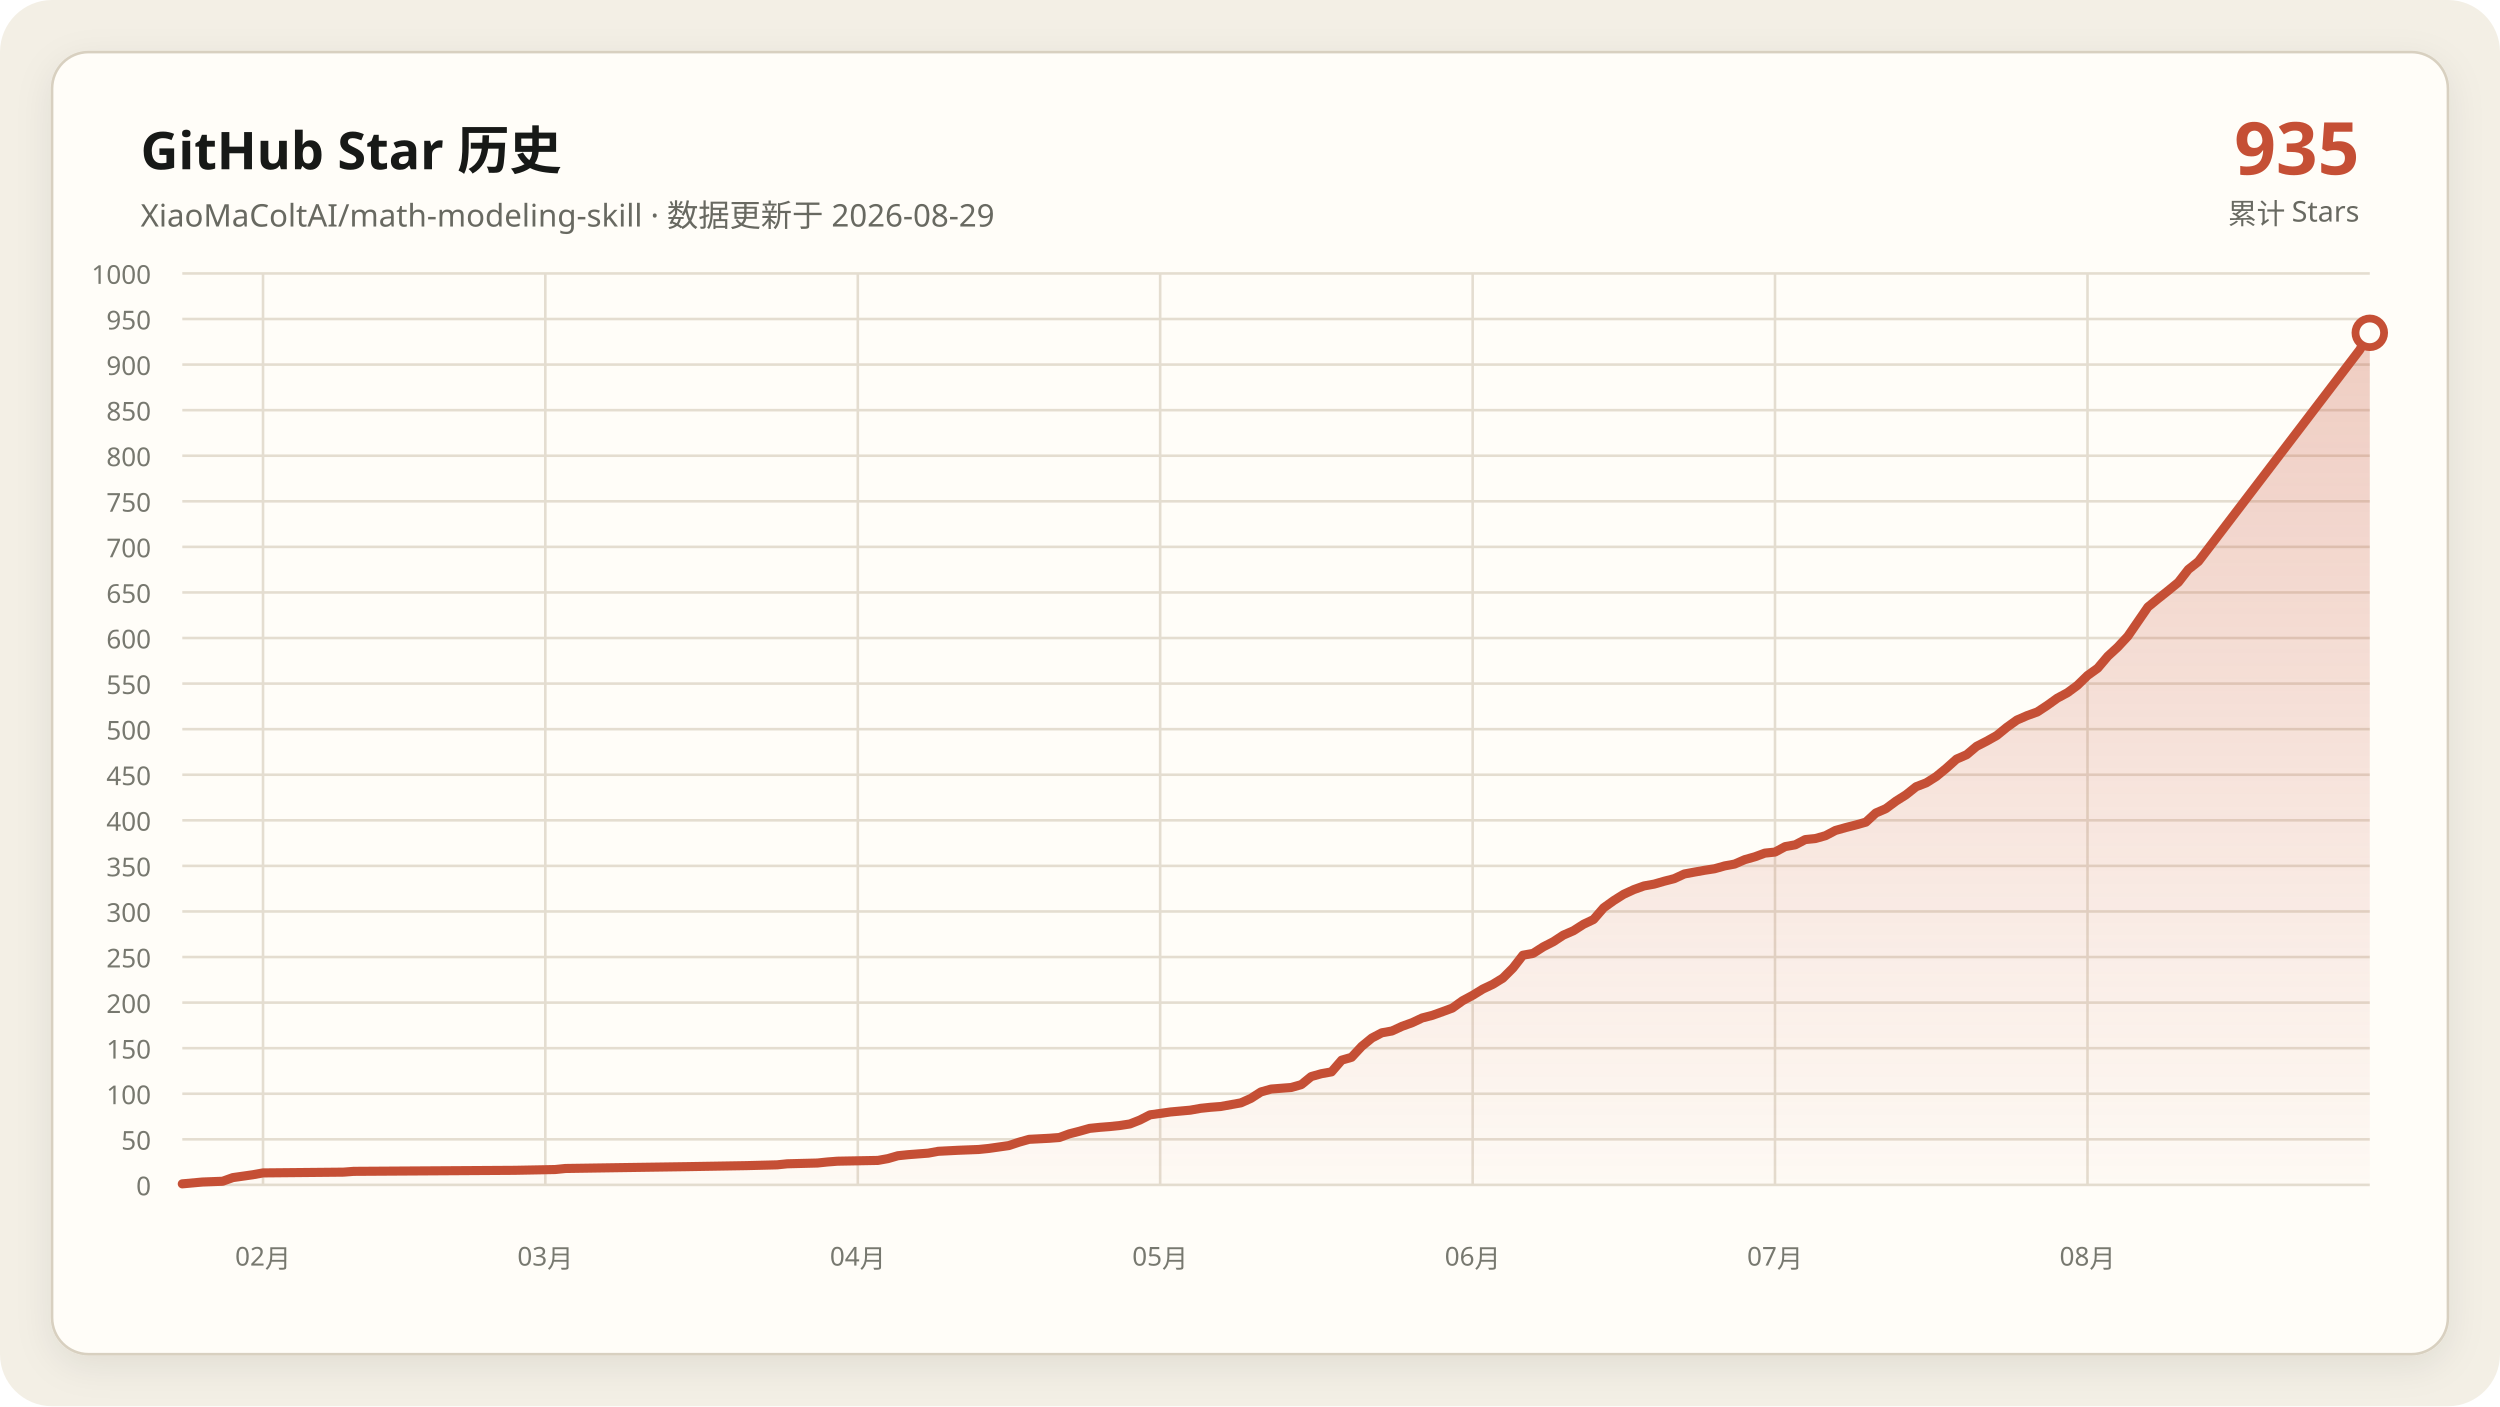
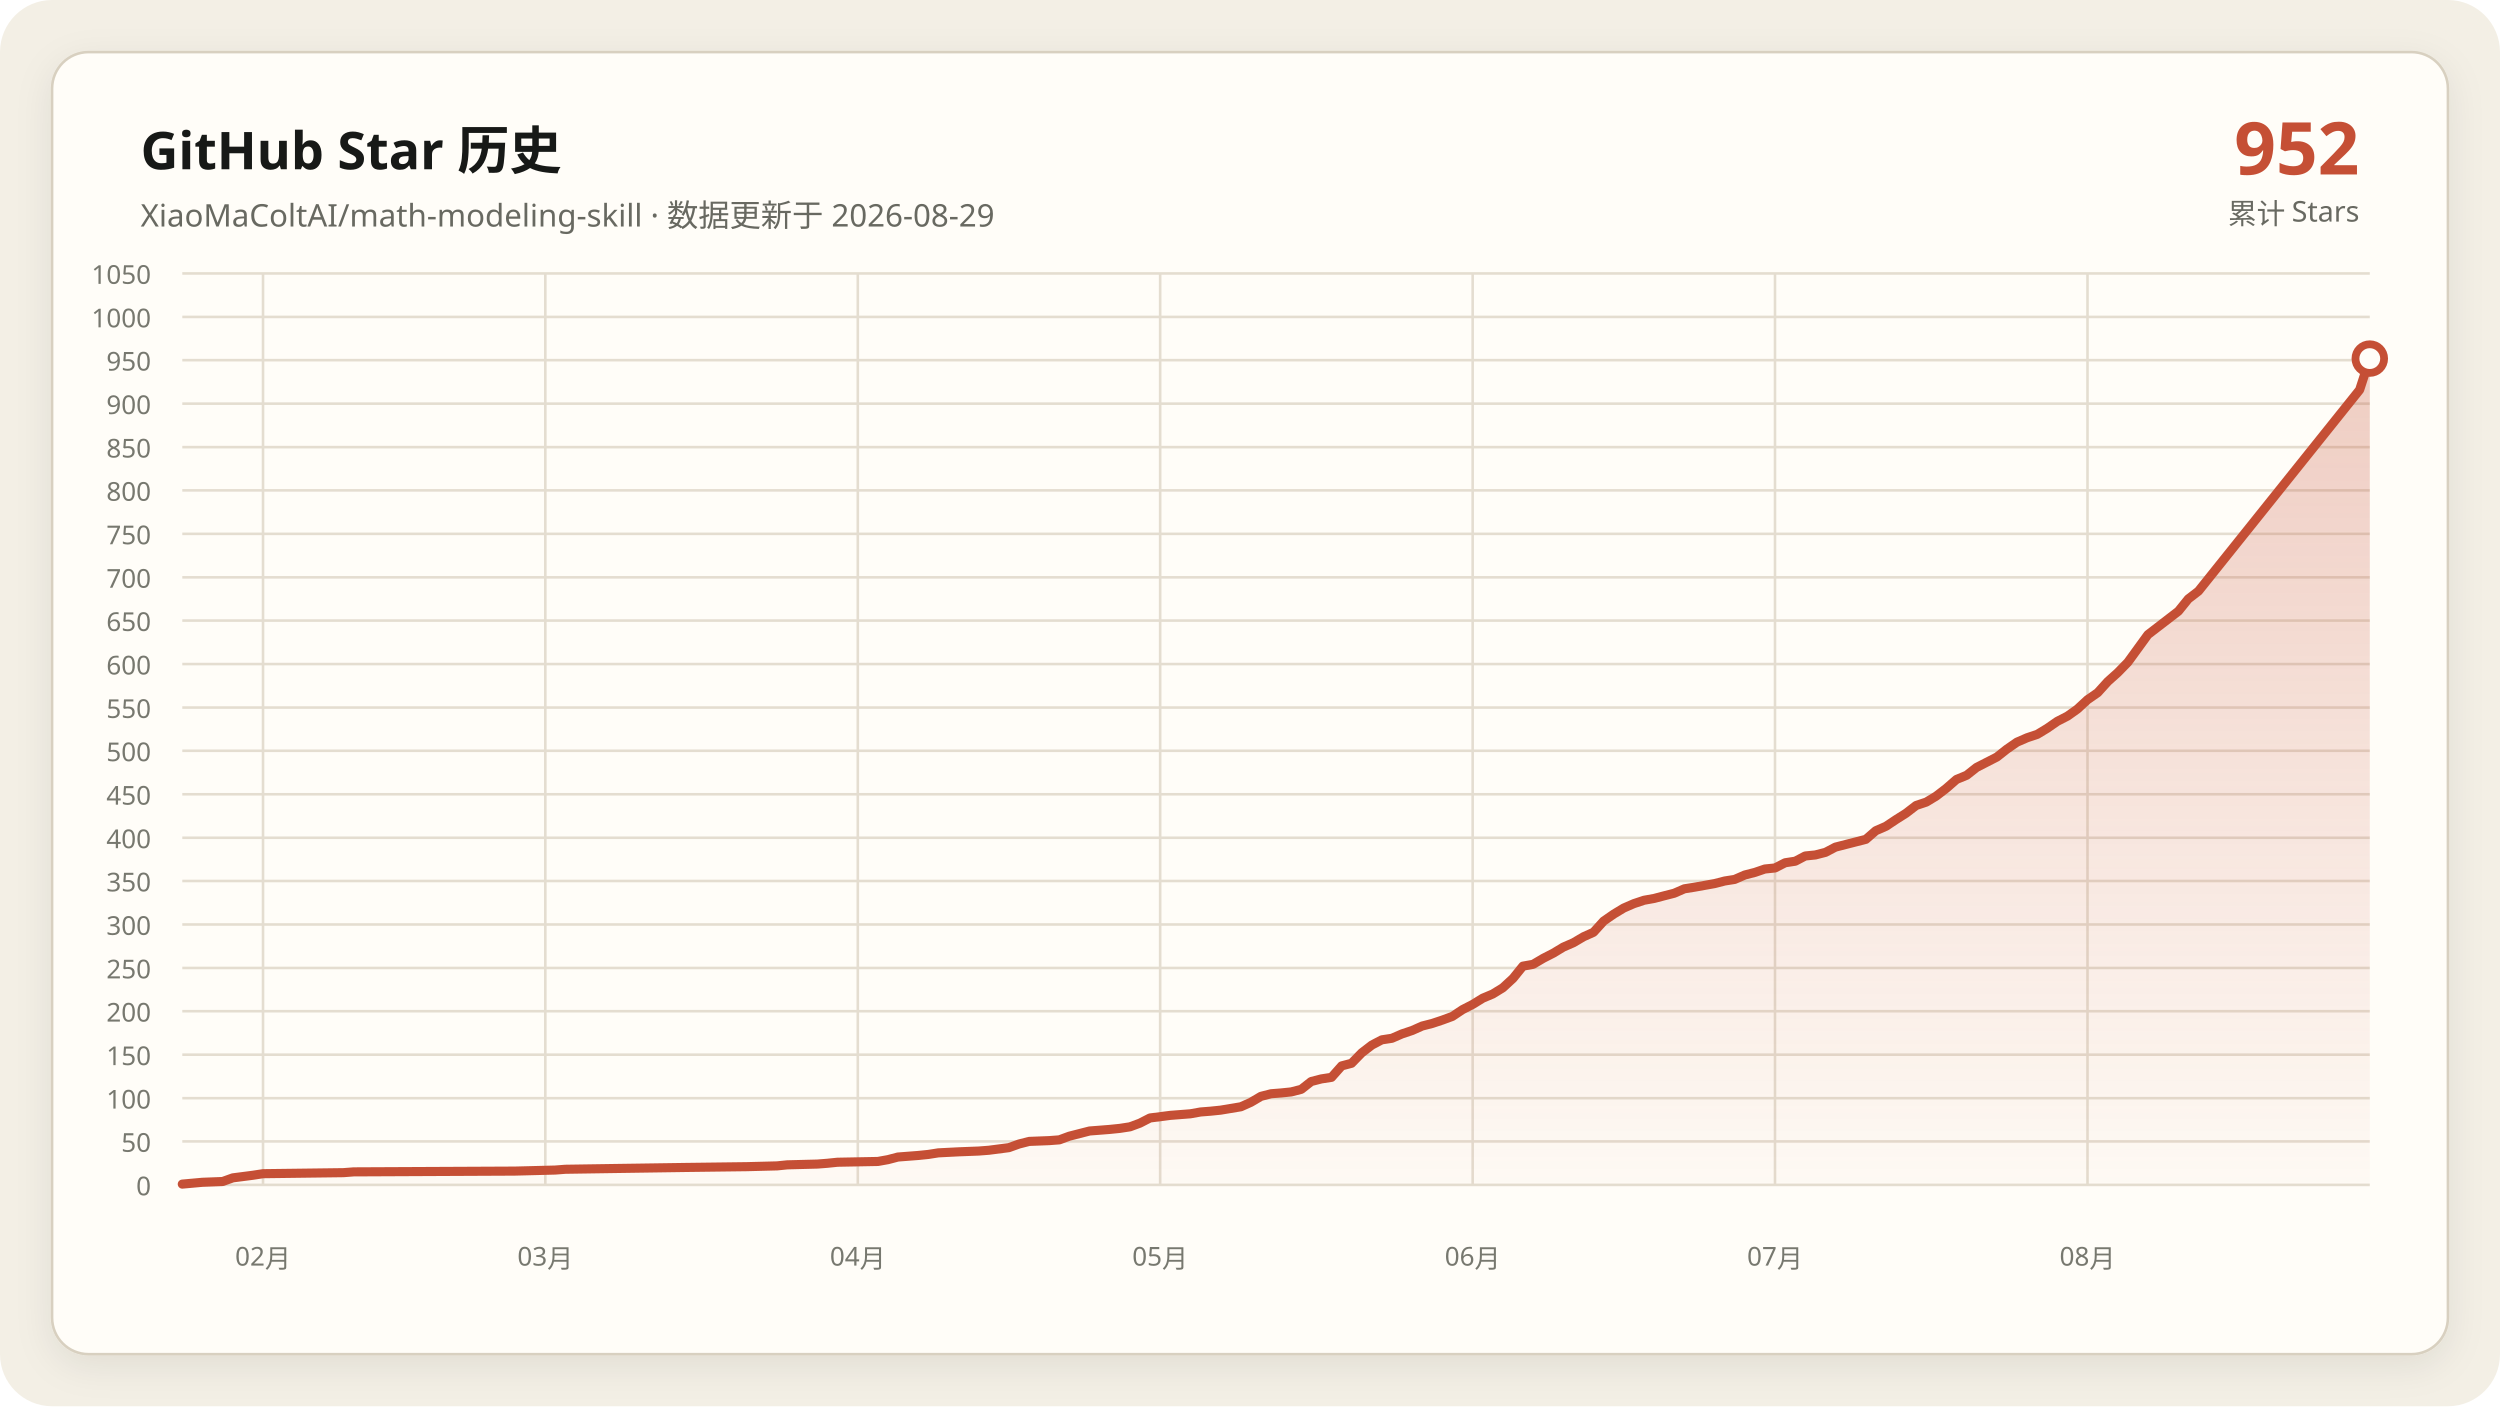
- <svg xmlns="http://www.w3.org/2000/svg" data-y-max="1000" viewBox="0 0 960 540" role="img" aria-labelledby="title desc">
+ <svg xmlns="http://www.w3.org/2000/svg" data-y-max="1050" viewBox="0 0 960 540" role="img" aria-labelledby="title desc">
  <defs>
    <linearGradient id="area" x1="0" y1="0" x2="0" y2="1">
      <stop offset="0" stop-color="#c54f35" stop-opacity=".28" />
      <stop offset="1" stop-color="#c54f35" stop-opacity=".02" />
    </linearGradient>
    <filter id="shadow" x="-10%" y="-10%" width="120%" height="120%">
      <feDropShadow dx="0" dy="4" stdDeviation="7" flood-color="#171917" flood-opacity=".08" />
    </filter>
  </defs>
  <rect width="960" height="540" rx="20" fill="#f3efe5" />
  <rect x="20" y="20" width="920" height="500" rx="14" fill="#fffdf8" stroke="#d8d0c0" filter="url(#shadow)" />
  <g font-family="Segoe UI, Microsoft YaHei, sans-serif">
    <text x="54" y="65" fill="#171917" font-size="20" font-weight="700">GitHub Star 历史</text>
    <text x="54" y="87" fill="#686961" font-size="12">XiaoMaColtAI/math-modeling-skill · 数据更新于 2026-08-29</text>
-     <text x="906" y="67" fill="#c54f35" font-size="28" font-weight="750" text-anchor="end">935</text>
+     <text x="906" y="67" fill="#c54f35" font-size="28" font-weight="750" text-anchor="end">952</text>
    <text x="906" y="86" fill="#686961" font-size="11" text-anchor="end">累计 Stars</text>
    <g fill="#77786f" font-size="10">
      <path d="M70 455.0H910" fill="none" stroke="#e4ddd0" stroke-width="1" />
      <text data-y-tick="true" x="58" y="459.0" text-anchor="end">0</text>
-       <path d="M70 437.5H910" fill="none" stroke="#e4ddd0" stroke-width="1" />
-       <text data-y-tick="true" x="58" y="441.5" text-anchor="end">50</text>
-       <path d="M70 420.0H910" fill="none" stroke="#e4ddd0" stroke-width="1" />
-       <text data-y-tick="true" x="58" y="424.0" text-anchor="end">100</text>
-       <path d="M70 402.5H910" fill="none" stroke="#e4ddd0" stroke-width="1" />
-       <text data-y-tick="true" x="58" y="406.5" text-anchor="end">150</text>
-       <path d="M70 385.0H910" fill="none" stroke="#e4ddd0" stroke-width="1" />
-       <text data-y-tick="true" x="58" y="389.0" text-anchor="end">200</text>
-       <path d="M70 367.5H910" fill="none" stroke="#e4ddd0" stroke-width="1" />
-       <text data-y-tick="true" x="58" y="371.5" text-anchor="end">250</text>
-       <path d="M70 350.0H910" fill="none" stroke="#e4ddd0" stroke-width="1" />
-       <text data-y-tick="true" x="58" y="354.0" text-anchor="end">300</text>
-       <path d="M70 332.5H910" fill="none" stroke="#e4ddd0" stroke-width="1" />
-       <text data-y-tick="true" x="58" y="336.5" text-anchor="end">350</text>
-       <path d="M70 315.0H910" fill="none" stroke="#e4ddd0" stroke-width="1" />
-       <text data-y-tick="true" x="58" y="319.0" text-anchor="end">400</text>
-       <path d="M70 297.5H910" fill="none" stroke="#e4ddd0" stroke-width="1" />
-       <text data-y-tick="true" x="58" y="301.5" text-anchor="end">450</text>
-       <path d="M70 280.0H910" fill="none" stroke="#e4ddd0" stroke-width="1" />
-       <text data-y-tick="true" x="58" y="284.0" text-anchor="end">500</text>
-       <path d="M70 262.5H910" fill="none" stroke="#e4ddd0" stroke-width="1" />
-       <text data-y-tick="true" x="58" y="266.5" text-anchor="end">550</text>
-       <path d="M70 245.0H910" fill="none" stroke="#e4ddd0" stroke-width="1" />
-       <text data-y-tick="true" x="58" y="249.0" text-anchor="end">600</text>
-       <path d="M70 227.5H910" fill="none" stroke="#e4ddd0" stroke-width="1" />
-       <text data-y-tick="true" x="58" y="231.5" text-anchor="end">650</text>
-       <path d="M70 210.0H910" fill="none" stroke="#e4ddd0" stroke-width="1" />
-       <text data-y-tick="true" x="58" y="214.0" text-anchor="end">700</text>
-       <path d="M70 192.5H910" fill="none" stroke="#e4ddd0" stroke-width="1" />
-       <text data-y-tick="true" x="58" y="196.5" text-anchor="end">750</text>
-       <path d="M70 175.0H910" fill="none" stroke="#e4ddd0" stroke-width="1" />
-       <text data-y-tick="true" x="58" y="179.0" text-anchor="end">800</text>
-       <path d="M70 157.5H910" fill="none" stroke="#e4ddd0" stroke-width="1" />
-       <text data-y-tick="true" x="58" y="161.5" text-anchor="end">850</text>
-       <path d="M70 140.0H910" fill="none" stroke="#e4ddd0" stroke-width="1" />
-       <text data-y-tick="true" x="58" y="144.0" text-anchor="end">900</text>
-       <path d="M70 122.5H910" fill="none" stroke="#e4ddd0" stroke-width="1" />
-       <text data-y-tick="true" x="58" y="126.5" text-anchor="end">950</text>
+       <path d="M70 438.3H910" fill="none" stroke="#e4ddd0" stroke-width="1" />
+       <text data-y-tick="true" x="58" y="442.3" text-anchor="end">50</text>
+       <path d="M70 421.7H910" fill="none" stroke="#e4ddd0" stroke-width="1" />
+       <text data-y-tick="true" x="58" y="425.7" text-anchor="end">100</text>
+       <path d="M70 405.0H910" fill="none" stroke="#e4ddd0" stroke-width="1" />
+       <text data-y-tick="true" x="58" y="409.0" text-anchor="end">150</text>
+       <path d="M70 388.3H910" fill="none" stroke="#e4ddd0" stroke-width="1" />
+       <text data-y-tick="true" x="58" y="392.3" text-anchor="end">200</text>
+       <path d="M70 371.7H910" fill="none" stroke="#e4ddd0" stroke-width="1" />
+       <text data-y-tick="true" x="58" y="375.7" text-anchor="end">250</text>
+       <path d="M70 355.0H910" fill="none" stroke="#e4ddd0" stroke-width="1" />
+       <text data-y-tick="true" x="58" y="359.0" text-anchor="end">300</text>
+       <path d="M70 338.3H910" fill="none" stroke="#e4ddd0" stroke-width="1" />
+       <text data-y-tick="true" x="58" y="342.3" text-anchor="end">350</text>
+       <path d="M70 321.7H910" fill="none" stroke="#e4ddd0" stroke-width="1" />
+       <text data-y-tick="true" x="58" y="325.7" text-anchor="end">400</text>
+       <path d="M70 305.0H910" fill="none" stroke="#e4ddd0" stroke-width="1" />
+       <text data-y-tick="true" x="58" y="309.0" text-anchor="end">450</text>
+       <path d="M70 288.3H910" fill="none" stroke="#e4ddd0" stroke-width="1" />
+       <text data-y-tick="true" x="58" y="292.3" text-anchor="end">500</text>
+       <path d="M70 271.7H910" fill="none" stroke="#e4ddd0" stroke-width="1" />
+       <text data-y-tick="true" x="58" y="275.7" text-anchor="end">550</text>
+       <path d="M70 255.0H910" fill="none" stroke="#e4ddd0" stroke-width="1" />
+       <text data-y-tick="true" x="58" y="259.0" text-anchor="end">600</text>
+       <path d="M70 238.3H910" fill="none" stroke="#e4ddd0" stroke-width="1" />
+       <text data-y-tick="true" x="58" y="242.3" text-anchor="end">650</text>
+       <path d="M70 221.7H910" fill="none" stroke="#e4ddd0" stroke-width="1" />
+       <text data-y-tick="true" x="58" y="225.7" text-anchor="end">700</text>
+       <path d="M70 205.0H910" fill="none" stroke="#e4ddd0" stroke-width="1" />
+       <text data-y-tick="true" x="58" y="209.0" text-anchor="end">750</text>
+       <path d="M70 188.3H910" fill="none" stroke="#e4ddd0" stroke-width="1" />
+       <text data-y-tick="true" x="58" y="192.3" text-anchor="end">800</text>
+       <path d="M70 171.7H910" fill="none" stroke="#e4ddd0" stroke-width="1" />
+       <text data-y-tick="true" x="58" y="175.7" text-anchor="end">850</text>
+       <path d="M70 155.0H910" fill="none" stroke="#e4ddd0" stroke-width="1" />
+       <text data-y-tick="true" x="58" y="159.0" text-anchor="end">900</text>
+       <path d="M70 138.3H910" fill="none" stroke="#e4ddd0" stroke-width="1" />
+       <text data-y-tick="true" x="58" y="142.3" text-anchor="end">950</text>
+       <path d="M70 121.7H910" fill="none" stroke="#e4ddd0" stroke-width="1" />
+       <text data-y-tick="true" x="58" y="125.7" text-anchor="end">1000</text>
      <path d="M70 105.0H910" fill="none" stroke="#e4ddd0" stroke-width="1" />
-       <text data-y-tick="true" x="58" y="109.0" text-anchor="end">1000</text>
+       <text data-y-tick="true" x="58" y="109.0" text-anchor="end">1050</text>
      <path d="M101.0 105V455" fill="none" stroke="#e4ddd0" stroke-width="1" />
      <text x="101.0" y="486" text-anchor="middle">02月</text>
      <path d="M209.4 105V455" fill="none" stroke="#e4ddd0" stroke-width="1" />
      <text x="209.4" y="486" text-anchor="middle">03月</text>
      <path d="M329.4 105V455" fill="none" stroke="#e4ddd0" stroke-width="1" />
      <text x="329.4" y="486" text-anchor="middle">04月</text>
      <path d="M445.5 105V455" fill="none" stroke="#e4ddd0" stroke-width="1" />
      <text x="445.5" y="486" text-anchor="middle">05月</text>
      <path d="M565.5 105V455" fill="none" stroke="#e4ddd0" stroke-width="1" />
      <text x="565.5" y="486" text-anchor="middle">06月</text>
      <path d="M681.6 105V455" fill="none" stroke="#e4ddd0" stroke-width="1" />
      <text x="681.6" y="486" text-anchor="middle">07月</text>
      <path d="M801.6 105V455" fill="none" stroke="#e4ddd0" stroke-width="1" />
      <text x="801.6" y="486" text-anchor="middle">08月</text>
    </g>
-     <polygon fill="url(#area)" points="70.0,455 70.0,454.6 77.7,453.9 85.5,453.6 89.4,452.2 97.1,451.1 101.0,450.4 131.9,450.1 135.8,449.8 197.7,449.4 213.2,449.1 217.1,448.7 236.5,448.4 263.5,448.0 286.8,447.6 298.4,447.3 302.3,446.9 313.9,446.6 317.7,446.2 321.6,445.9 337.1,445.6 341.0,444.9 344.8,443.8 348.7,443.4 352.6,443.1 356.5,442.8 360.3,442.1 368.1,441.7 375.8,441.4 379.7,441.0 387.4,439.9 391.3,438.6 395.2,437.5 402.9,437.1 406.8,436.8 410.6,435.4 414.5,434.4 418.4,433.3 422.3,432.9 426.1,432.6 430.0,432.2 433.9,431.6 437.7,430.1 441.6,428.1 449.4,427.0 457.1,426.3 461.0,425.6 464.8,425.2 468.7,424.9 476.5,423.5 480.3,421.8 484.2,419.3 488.1,418.2 491.9,417.9 495.8,417.6 499.7,416.5 503.5,413.4 507.4,412.3 511.3,411.6 515.2,407.1 519.0,406.0 522.9,401.8 526.8,398.6 530.6,396.6 534.5,395.9 538.4,394.1 542.3,392.7 546.1,390.9 550.0,389.9 553.9,388.5 557.7,387.1 561.6,384.3 565.5,382.2 569.4,379.8 573.2,378.0 577.1,375.6 581.0,371.7 584.8,366.8 588.7,366.1 592.6,363.6 596.5,361.6 600.3,359.1 604.2,357.4 608.1,354.9 611.9,353.1 615.8,348.6 619.7,345.8 623.5,343.4 627.4,341.6 631.3,340.2 635.2,339.5 639.0,338.4 642.9,337.4 646.8,335.6 650.6,334.9 654.5,334.2 658.4,333.6 662.3,332.5 666.1,331.8 670.0,330.1 673.9,329.0 677.7,327.6 681.6,327.2 685.5,325.1 689.4,324.4 693.2,322.4 697.1,322.0 701.0,320.9 704.8,318.9 708.7,317.8 712.6,316.8 716.5,315.7 720.3,312.2 724.2,310.5 728.1,307.6 731.9,305.2 735.8,302.1 739.7,300.6 743.5,298.2 747.4,295.0 751.3,291.5 755.2,289.8 759.0,286.6 762.9,284.6 766.8,282.4 770.6,279.3 774.5,276.5 778.4,274.8 782.3,273.4 786.1,270.9 790.0,268.1 793.9,266.0 797.7,263.2 801.6,259.4 805.5,256.6 809.4,252.0 813.2,248.5 817.1,244.3 824.8,233.1 828.7,229.9 832.6,226.8 836.5,223.6 840.3,218.7 844.2,215.6 906.1,134.4 910.0,127.8 910.0,455" />
-     <polyline fill="none" stroke="#c54f35" stroke-width="3.5" stroke-linecap="round" stroke-linejoin="round" points="70.0,454.6 77.7,453.9 85.5,453.6 89.4,452.2 97.1,451.1 101.0,450.4 131.9,450.1 135.8,449.8 197.7,449.4 213.2,449.1 217.1,448.7 236.5,448.4 263.5,448.0 286.8,447.6 298.4,447.3 302.3,446.9 313.9,446.6 317.7,446.2 321.6,445.9 337.1,445.6 341.0,444.9 344.8,443.8 348.7,443.4 352.6,443.1 356.5,442.8 360.3,442.1 368.1,441.7 375.8,441.4 379.7,441.0 387.4,439.9 391.3,438.6 395.2,437.5 402.9,437.1 406.8,436.8 410.6,435.4 414.5,434.4 418.4,433.3 422.3,432.9 426.1,432.6 430.0,432.2 433.9,431.6 437.7,430.1 441.6,428.1 449.4,427.0 457.1,426.3 461.0,425.6 464.8,425.2 468.7,424.9 476.5,423.5 480.3,421.8 484.2,419.3 488.1,418.2 491.9,417.9 495.8,417.6 499.7,416.5 503.5,413.4 507.4,412.3 511.3,411.6 515.2,407.1 519.0,406.0 522.9,401.8 526.8,398.6 530.6,396.6 534.5,395.9 538.4,394.1 542.3,392.7 546.1,390.9 550.0,389.9 553.9,388.5 557.7,387.1 561.6,384.3 565.5,382.2 569.4,379.8 573.2,378.0 577.1,375.6 581.0,371.7 584.8,366.8 588.7,366.1 592.6,363.6 596.5,361.6 600.3,359.1 604.2,357.4 608.1,354.9 611.9,353.1 615.8,348.6 619.7,345.8 623.5,343.4 627.4,341.6 631.3,340.2 635.2,339.5 639.0,338.4 642.9,337.4 646.8,335.6 650.6,334.9 654.5,334.2 658.4,333.6 662.3,332.5 666.1,331.8 670.0,330.1 673.9,329.0 677.7,327.6 681.6,327.2 685.5,325.1 689.4,324.4 693.2,322.4 697.1,322.0 701.0,320.9 704.8,318.9 708.7,317.8 712.6,316.8 716.5,315.7 720.3,312.2 724.2,310.5 728.1,307.6 731.9,305.2 735.8,302.1 739.7,300.6 743.5,298.2 747.4,295.0 751.3,291.5 755.2,289.8 759.0,286.6 762.9,284.6 766.8,282.4 770.6,279.3 774.5,276.5 778.4,274.8 782.3,273.4 786.1,270.9 790.0,268.1 793.9,266.0 797.7,263.2 801.6,259.4 805.5,256.6 809.4,252.0 813.2,248.5 817.1,244.3 824.8,233.1 828.7,229.9 832.6,226.8 836.5,223.6 840.3,218.7 844.2,215.6 906.1,134.4 910.0,127.8" />
-     <circle cx="910.0" cy="127.8" r="5.5" fill="#fffdf8" stroke="#c54f35" stroke-width="3" />
+     <polygon fill="url(#area)" points="70.0,455 70.0,454.7 77.7,454.0 85.5,453.7 89.4,452.3 97.1,451.3 101.0,450.7 131.9,450.3 135.8,450.0 197.7,449.7 213.2,449.3 217.1,449.0 236.5,448.7 263.5,448.3 286.8,448.0 298.4,447.7 302.3,447.3 313.9,447.0 317.7,446.7 321.6,446.3 337.1,446.0 341.0,445.3 344.8,444.3 348.7,444.0 352.6,443.7 356.5,443.3 360.3,442.7 368.1,442.3 375.8,442.0 379.7,441.7 387.4,440.7 391.3,439.3 395.2,438.3 402.9,438.0 406.8,437.7 410.6,436.3 414.5,435.3 418.4,434.3 422.3,434.0 426.1,433.7 430.0,433.3 433.9,432.7 437.7,431.3 441.6,429.3 449.4,428.3 457.1,427.7 461.0,427.0 464.8,426.7 468.7,426.3 476.5,425.0 480.3,423.3 484.2,421.0 488.1,420.0 491.9,419.7 495.8,419.3 499.7,418.3 503.5,415.3 507.4,414.3 511.3,413.7 515.2,409.3 519.0,408.3 522.9,404.3 526.8,401.3 530.6,399.3 534.5,398.7 538.4,397.0 542.3,395.7 546.1,394.0 550.0,393.0 553.9,391.7 557.7,390.3 561.6,387.7 565.5,385.7 569.4,383.3 573.2,381.7 577.1,379.3 581.0,375.7 584.8,371.0 588.7,370.3 592.6,368.0 596.5,366.0 600.3,363.7 604.2,362.0 608.1,359.7 611.9,358.0 615.8,353.7 619.7,351.0 623.5,348.7 627.4,347.0 631.3,345.7 635.2,345.0 639.0,344.0 642.9,343.0 646.8,341.3 650.6,340.7 654.5,340.0 658.4,339.3 662.3,338.3 666.1,337.7 670.0,336.0 673.9,335.0 677.7,333.7 681.6,333.3 685.5,331.3 689.4,330.7 693.2,328.7 697.1,328.3 701.0,327.3 704.8,325.3 708.7,324.3 712.6,323.3 716.5,322.3 720.3,319.0 724.2,317.3 728.1,314.7 731.9,312.3 735.8,309.3 739.7,308.0 743.5,305.7 747.4,302.7 751.3,299.3 755.2,297.7 759.0,294.7 762.9,292.7 766.8,290.7 770.6,287.7 774.5,285.0 778.4,283.3 782.3,282.0 786.1,279.7 790.0,277.0 793.9,275.0 797.7,272.3 801.6,268.7 805.5,266.0 809.4,261.7 813.2,258.3 817.1,254.3 824.8,243.7 828.7,240.7 832.6,237.7 836.5,234.7 840.3,230.0 844.2,227.0 906.1,149.7 910.0,137.7 910.0,455" />
+     <polyline fill="none" stroke="#c54f35" stroke-width="3.5" stroke-linecap="round" stroke-linejoin="round" points="70.0,454.7 77.7,454.0 85.5,453.7 89.4,452.3 97.1,451.3 101.0,450.7 131.9,450.3 135.8,450.0 197.7,449.7 213.2,449.3 217.1,449.0 236.5,448.7 263.5,448.3 286.8,448.0 298.4,447.7 302.3,447.3 313.9,447.0 317.7,446.7 321.6,446.3 337.1,446.0 341.0,445.3 344.8,444.3 348.7,444.0 352.6,443.7 356.5,443.3 360.3,442.7 368.1,442.3 375.8,442.0 379.7,441.7 387.4,440.7 391.3,439.3 395.2,438.3 402.9,438.0 406.8,437.7 410.6,436.3 414.5,435.3 418.4,434.3 422.3,434.0 426.1,433.7 430.0,433.3 433.9,432.7 437.7,431.3 441.6,429.3 449.4,428.3 457.1,427.7 461.0,427.0 464.8,426.7 468.7,426.3 476.5,425.0 480.3,423.3 484.2,421.0 488.1,420.0 491.9,419.7 495.8,419.3 499.7,418.3 503.5,415.3 507.4,414.3 511.3,413.7 515.2,409.3 519.0,408.3 522.9,404.3 526.8,401.3 530.6,399.3 534.5,398.7 538.4,397.0 542.3,395.7 546.1,394.0 550.0,393.0 553.9,391.7 557.7,390.3 561.6,387.7 565.5,385.7 569.4,383.3 573.2,381.7 577.1,379.3 581.0,375.7 584.8,371.0 588.7,370.3 592.6,368.0 596.5,366.0 600.3,363.7 604.2,362.0 608.1,359.7 611.9,358.0 615.8,353.7 619.7,351.0 623.5,348.7 627.4,347.0 631.3,345.7 635.2,345.0 639.0,344.0 642.9,343.0 646.8,341.3 650.6,340.7 654.5,340.0 658.4,339.3 662.3,338.3 666.1,337.7 670.0,336.0 673.9,335.0 677.7,333.7 681.6,333.3 685.5,331.3 689.4,330.7 693.2,328.7 697.1,328.3 701.0,327.3 704.8,325.3 708.7,324.3 712.6,323.3 716.5,322.3 720.3,319.0 724.2,317.3 728.1,314.7 731.9,312.3 735.8,309.3 739.7,308.0 743.5,305.7 747.4,302.7 751.3,299.3 755.2,297.7 759.0,294.7 762.9,292.7 766.8,290.7 770.6,287.7 774.5,285.0 778.4,283.3 782.3,282.0 786.1,279.7 790.0,277.0 793.9,275.0 797.7,272.3 801.6,268.7 805.5,266.0 809.4,261.7 813.2,258.3 817.1,254.3 824.8,243.7 828.7,240.7 832.6,237.7 836.5,234.7 840.3,230.0 844.2,227.0 906.1,149.7 910.0,137.7" />
+     <circle cx="910.0" cy="137.7" r="5.5" fill="#fffdf8" stroke="#c54f35" stroke-width="3" />
  </g>
</svg>
